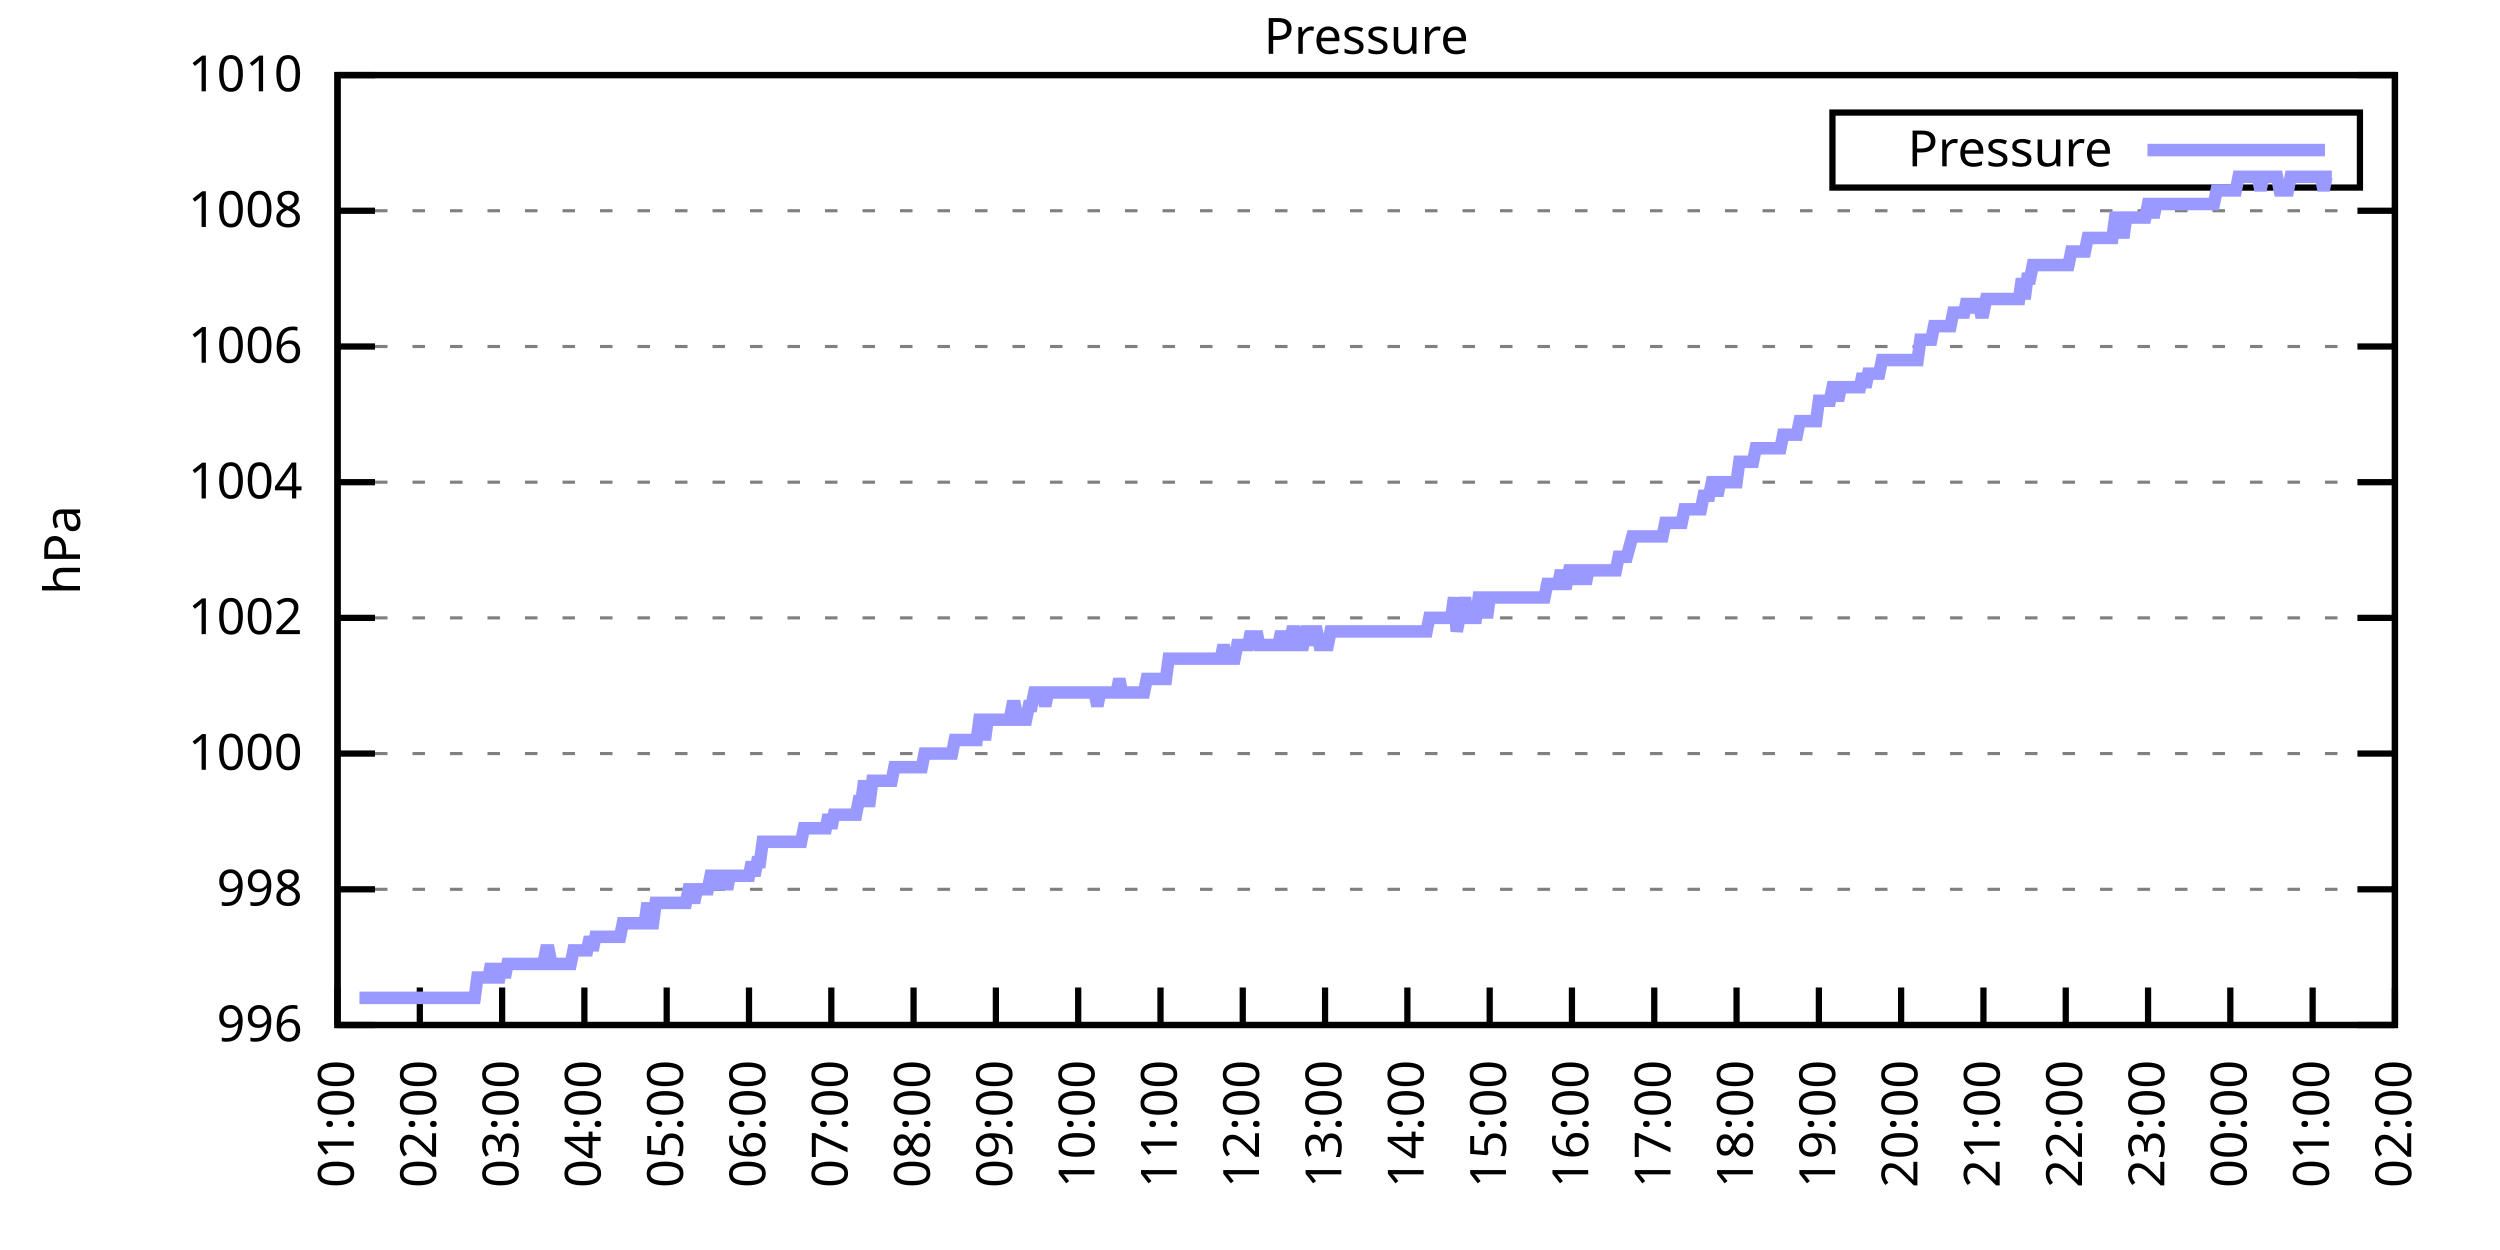
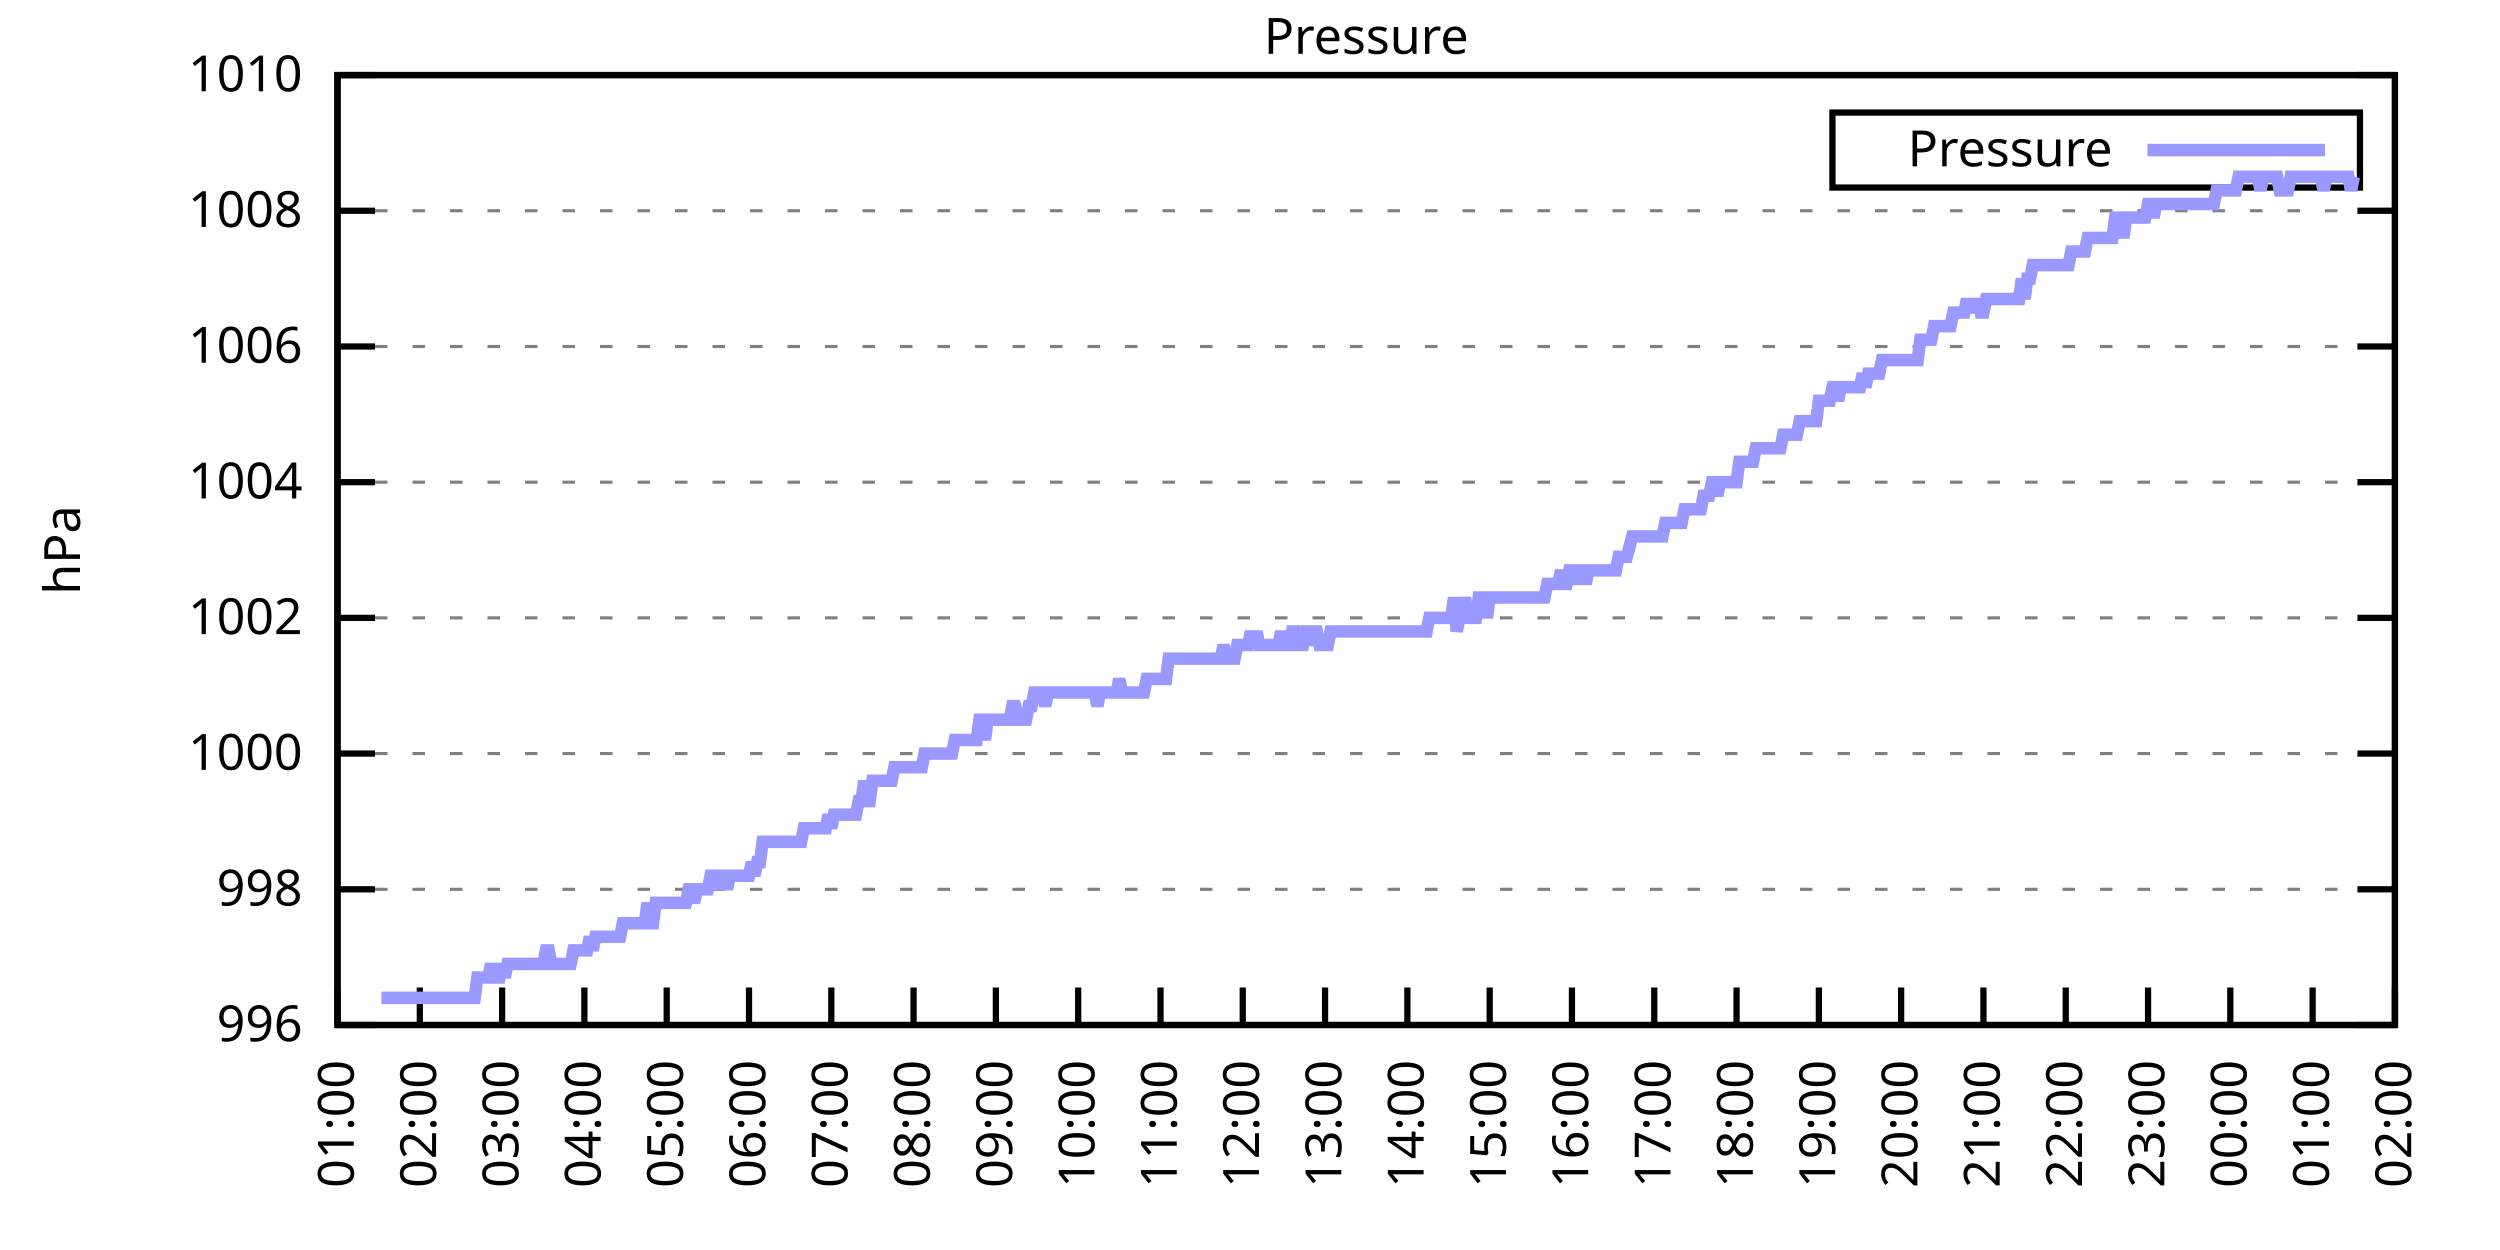
<svg xmlns="http://www.w3.org/2000/svg" xmlns:xlink="http://www.w3.org/1999/xlink" width="400" height="200" viewBox="0 0 400 200">
  <g id="gnuplot_canvas">
    <rect x="0" y="0" width="400" height="200" fill="none" />
    <defs>
      <circle id="gpDot" r="0.5" stroke-width="0.5" stroke="currentColor" />
      <path id="gpPt0" stroke-width="0.333" stroke="currentColor" d="M-1,0 h2 M0,-1 v2" />
      <path id="gpPt1" stroke-width="0.333" stroke="currentColor" d="M-1,-1 L1,1 M1,-1 L-1,1" />
      <path id="gpPt2" stroke-width="0.333" stroke="currentColor" d="M-1,0 L1,0 M0,-1 L0,1 M-1,-1 L1,1 M-1,1 L1,-1" />
      <rect id="gpPt3" stroke-width="0.333" stroke="currentColor" x="-1" y="-1" width="2" height="2" />
      <rect id="gpPt4" stroke-width="0.333" stroke="currentColor" fill="currentColor" x="-1" y="-1" width="2" height="2" />
      <circle id="gpPt5" stroke-width="0.333" stroke="currentColor" cx="0" cy="0" r="1" />
      <use xlink:href="#gpPt5" id="gpPt6" fill="currentColor" stroke="none" />
      <path id="gpPt7" stroke-width="0.333" stroke="currentColor" d="M0,-1.33 L-1.33,0.67 L1.33,0.67 z" />
      <use xlink:href="#gpPt7" id="gpPt8" fill="currentColor" stroke="none" />
      <use xlink:href="#gpPt7" id="gpPt9" stroke="currentColor" transform="rotate(180)" />
      <use xlink:href="#gpPt9" id="gpPt10" fill="currentColor" stroke="none" />
      <use xlink:href="#gpPt3" id="gpPt11" stroke="currentColor" transform="rotate(45)" />
      <use xlink:href="#gpPt11" id="gpPt12" fill="currentColor" stroke="none" />
      <path id="gpPt13" stroke-width="0.333" stroke="currentColor" d="M0,1.330 L1.265,0.411 L0.782,-1.067 L-0.782,-1.076 L-1.265,0.411 z" />
      <use xlink:href="#gpPt13" id="gpPt14" fill="currentColor" stroke="none" />
      <filter id="textbox" filterUnits="objectBoundingBox" x="0" y="0" height="1" width="1">
        <feFlood flood-color="white" flood-opacity="1" result="bgnd" />
        <feComposite in="SourceGraphic" in2="bgnd" operator="atop" />
      </filter>
      <filter id="greybox" filterUnits="objectBoundingBox" x="0" y="0" height="1" width="1">
        <feFlood flood-color="lightgrey" flood-opacity="1" result="grey" />
        <feComposite in="SourceGraphic" in2="grey" operator="atop" />
      </filter>
    </defs>
    <g fill="none" color="white" stroke="currentColor" stroke-width="1.00" stroke-linecap="butt" stroke-linejoin="miter">
</g>
    <g fill="none" color="black" stroke="currentColor" stroke-width="1.00" stroke-linecap="butt" stroke-linejoin="miter">
      <g stroke="none" shape-rendering="crispEdges">
        <polygon fill="rgb(255, 255, 255)" points="54.00,164.00 383.18,164.00 383.18,12.02 54.00,12.02 " />
      </g>
    </g>
    <g fill="none" color="black" stroke="currentColor" stroke-width="1.00" stroke-linecap="butt" stroke-linejoin="miter">
</g>
    <g fill="none" color="black" stroke="black" stroke-width="0.50" stroke-linecap="butt" stroke-linejoin="miter">
</g>
    <g fill="none" color="gray" stroke="currentColor" stroke-width="0.50" stroke-linecap="butt" stroke-linejoin="miter">
      <path stroke="gray" stroke-dasharray="2,4" class="gridline" d="M54.00,164.00 L383.19,164.00  " />
    </g>
    <g fill="none" color="gray" stroke="gray" stroke-width="1.00" stroke-linecap="butt" stroke-linejoin="miter">
</g>
    <g fill="none" color="black" stroke="currentColor" stroke-width="1.00" stroke-linecap="butt" stroke-linejoin="miter">
      <path stroke="black" d="M54.00,164.00 L60.00,164.00 M383.19,164.00 L377.19,164.00  " />
      <g transform="translate(48.40,166.60)" stroke="none" fill="black" font-family="Sans" font-size="8.00" text-anchor="end">
        <text>
          <tspan font-family="Sans"> 996</tspan>
        </text>
      </g>
    </g>
    <g fill="none" color="black" stroke="currentColor" stroke-width="1.00" stroke-linecap="butt" stroke-linejoin="miter">
</g>
    <g fill="none" color="black" stroke="black" stroke-width="0.50" stroke-linecap="butt" stroke-linejoin="miter">
</g>
    <g fill="none" color="gray" stroke="currentColor" stroke-width="0.50" stroke-linecap="butt" stroke-linejoin="miter">
      <path stroke="gray" stroke-dasharray="2,4" class="gridline" d="M54.00,142.29 L383.19,142.29  " />
    </g>
    <g fill="none" color="gray" stroke="gray" stroke-width="1.00" stroke-linecap="butt" stroke-linejoin="miter">
</g>
    <g fill="none" color="black" stroke="currentColor" stroke-width="1.00" stroke-linecap="butt" stroke-linejoin="miter">
      <path stroke="black" d="M54.00,142.29 L60.00,142.29 M383.19,142.29 L377.19,142.29  " />
      <g transform="translate(48.40,144.89)" stroke="none" fill="black" font-family="Sans" font-size="8.00" text-anchor="end">
        <text>
          <tspan font-family="Sans"> 998</tspan>
        </text>
      </g>
    </g>
    <g fill="none" color="black" stroke="currentColor" stroke-width="1.00" stroke-linecap="butt" stroke-linejoin="miter">
</g>
    <g fill="none" color="black" stroke="black" stroke-width="0.50" stroke-linecap="butt" stroke-linejoin="miter">
</g>
    <g fill="none" color="gray" stroke="currentColor" stroke-width="0.50" stroke-linecap="butt" stroke-linejoin="miter">
      <path stroke="gray" stroke-dasharray="2,4" class="gridline" d="M54.00,120.57 L383.19,120.57  " />
    </g>
    <g fill="none" color="gray" stroke="gray" stroke-width="1.00" stroke-linecap="butt" stroke-linejoin="miter">
</g>
    <g fill="none" color="black" stroke="currentColor" stroke-width="1.00" stroke-linecap="butt" stroke-linejoin="miter">
      <path stroke="black" d="M54.00,120.57 L60.00,120.57 M383.19,120.57 L377.19,120.57  " />
      <g transform="translate(48.40,123.17)" stroke="none" fill="black" font-family="Sans" font-size="8.00" text-anchor="end">
        <text>
          <tspan font-family="Sans"> 1000</tspan>
        </text>
      </g>
    </g>
    <g fill="none" color="black" stroke="currentColor" stroke-width="1.00" stroke-linecap="butt" stroke-linejoin="miter">
</g>
    <g fill="none" color="black" stroke="black" stroke-width="0.50" stroke-linecap="butt" stroke-linejoin="miter">
</g>
    <g fill="none" color="gray" stroke="currentColor" stroke-width="0.50" stroke-linecap="butt" stroke-linejoin="miter">
      <path stroke="gray" stroke-dasharray="2,4" class="gridline" d="M54.00,98.86 L383.19,98.86  " />
    </g>
    <g fill="none" color="gray" stroke="gray" stroke-width="1.00" stroke-linecap="butt" stroke-linejoin="miter">
</g>
    <g fill="none" color="black" stroke="currentColor" stroke-width="1.00" stroke-linecap="butt" stroke-linejoin="miter">
      <path stroke="black" d="M54.00,98.86 L60.00,98.86 M383.19,98.86 L377.19,98.86  " />
      <g transform="translate(48.40,101.46)" stroke="none" fill="black" font-family="Sans" font-size="8.00" text-anchor="end">
        <text>
          <tspan font-family="Sans"> 1002</tspan>
        </text>
      </g>
    </g>
    <g fill="none" color="black" stroke="currentColor" stroke-width="1.00" stroke-linecap="butt" stroke-linejoin="miter">
</g>
    <g fill="none" color="black" stroke="black" stroke-width="0.50" stroke-linecap="butt" stroke-linejoin="miter">
</g>
    <g fill="none" color="gray" stroke="currentColor" stroke-width="0.50" stroke-linecap="butt" stroke-linejoin="miter">
      <path stroke="gray" stroke-dasharray="2,4" class="gridline" d="M54.00,77.15 L383.19,77.15  " />
    </g>
    <g fill="none" color="gray" stroke="gray" stroke-width="1.00" stroke-linecap="butt" stroke-linejoin="miter">
</g>
    <g fill="none" color="black" stroke="currentColor" stroke-width="1.00" stroke-linecap="butt" stroke-linejoin="miter">
      <path stroke="black" d="M54.00,77.15 L60.00,77.15 M383.19,77.15 L377.19,77.15  " />
      <g transform="translate(48.40,79.75)" stroke="none" fill="black" font-family="Sans" font-size="8.00" text-anchor="end">
        <text>
          <tspan font-family="Sans"> 1004</tspan>
        </text>
      </g>
    </g>
    <g fill="none" color="black" stroke="currentColor" stroke-width="1.00" stroke-linecap="butt" stroke-linejoin="miter">
</g>
    <g fill="none" color="black" stroke="black" stroke-width="0.50" stroke-linecap="butt" stroke-linejoin="miter">
</g>
    <g fill="none" color="gray" stroke="currentColor" stroke-width="0.50" stroke-linecap="butt" stroke-linejoin="miter">
      <path stroke="gray" stroke-dasharray="2,4" class="gridline" d="M54.00,55.44 L383.19,55.44  " />
    </g>
    <g fill="none" color="gray" stroke="gray" stroke-width="1.00" stroke-linecap="butt" stroke-linejoin="miter">
</g>
    <g fill="none" color="black" stroke="currentColor" stroke-width="1.00" stroke-linecap="butt" stroke-linejoin="miter">
      <path stroke="black" d="M54.00,55.44 L60.00,55.44 M383.19,55.44 L377.19,55.44  " />
      <g transform="translate(48.40,58.04)" stroke="none" fill="black" font-family="Sans" font-size="8.00" text-anchor="end">
        <text>
          <tspan font-family="Sans"> 1006</tspan>
        </text>
      </g>
    </g>
    <g fill="none" color="black" stroke="currentColor" stroke-width="1.00" stroke-linecap="butt" stroke-linejoin="miter">
</g>
    <g fill="none" color="black" stroke="black" stroke-width="0.50" stroke-linecap="butt" stroke-linejoin="miter">
</g>
    <g fill="none" color="gray" stroke="currentColor" stroke-width="0.50" stroke-linecap="butt" stroke-linejoin="miter">
      <path stroke="gray" stroke-dasharray="2,4" class="gridline" d="M54.00,33.72 L383.19,33.72  " />
    </g>
    <g fill="none" color="gray" stroke="gray" stroke-width="1.00" stroke-linecap="butt" stroke-linejoin="miter">
</g>
    <g fill="none" color="black" stroke="currentColor" stroke-width="1.00" stroke-linecap="butt" stroke-linejoin="miter">
      <path stroke="black" d="M54.00,33.72 L60.00,33.72 M383.19,33.72 L377.19,33.72  " />
      <g transform="translate(48.40,36.32)" stroke="none" fill="black" font-family="Sans" font-size="8.00" text-anchor="end">
        <text>
          <tspan font-family="Sans"> 1008</tspan>
        </text>
      </g>
    </g>
    <g fill="none" color="black" stroke="currentColor" stroke-width="1.00" stroke-linecap="butt" stroke-linejoin="miter">
</g>
    <g fill="none" color="black" stroke="black" stroke-width="0.50" stroke-linecap="butt" stroke-linejoin="miter">
</g>
    <g fill="none" color="gray" stroke="currentColor" stroke-width="0.50" stroke-linecap="butt" stroke-linejoin="miter">
      <path stroke="gray" stroke-dasharray="2,4" class="gridline" d="M54.00,12.01 L383.19,12.01  " />
    </g>
    <g fill="none" color="gray" stroke="gray" stroke-width="1.00" stroke-linecap="butt" stroke-linejoin="miter">
</g>
    <g fill="none" color="black" stroke="currentColor" stroke-width="1.00" stroke-linecap="butt" stroke-linejoin="miter">
      <path stroke="black" d="M54.00,12.01 L60.00,12.01 M383.19,12.01 L377.19,12.01  " />
      <g transform="translate(48.40,14.61)" stroke="none" fill="black" font-family="Sans" font-size="8.00" text-anchor="end">
        <text>
          <tspan font-family="Sans"> 1010</tspan>
        </text>
      </g>
    </g>
    <g fill="none" color="black" stroke="currentColor" stroke-width="1.00" stroke-linecap="butt" stroke-linejoin="miter">
      <path stroke="black" d="M54.00,164.00 L54.00,158.00  " />
      <g transform="translate(56.60,169.60) rotate(270.00)" stroke="none" fill="black" font-family="Sans" font-size="8.00" text-anchor="end">
        <text>
          <tspan font-family="Sans">01:00</tspan>
        </text>
      </g>
    </g>
    <g fill="none" color="black" stroke="currentColor" stroke-width="1.00" stroke-linecap="butt" stroke-linejoin="miter">
      <path stroke="black" d="M67.17,164.00 L67.17,158.00  " />
      <g transform="translate(69.77,169.60) rotate(270.00)" stroke="none" fill="black" font-family="Sans" font-size="8.00" text-anchor="end">
        <text>
          <tspan font-family="Sans">02:00</tspan>
        </text>
      </g>
    </g>
    <g fill="none" color="black" stroke="currentColor" stroke-width="1.00" stroke-linecap="butt" stroke-linejoin="miter">
      <path stroke="black" d="M80.34,164.00 L80.34,158.00  " />
      <g transform="translate(82.94,169.60) rotate(270.00)" stroke="none" fill="black" font-family="Sans" font-size="8.00" text-anchor="end">
        <text>
          <tspan font-family="Sans">03:00</tspan>
        </text>
      </g>
    </g>
    <g fill="none" color="black" stroke="currentColor" stroke-width="1.00" stroke-linecap="butt" stroke-linejoin="miter">
      <path stroke="black" d="M93.50,164.00 L93.50,158.00  " />
      <g transform="translate(96.10,169.60) rotate(270.00)" stroke="none" fill="black" font-family="Sans" font-size="8.00" text-anchor="end">
        <text>
          <tspan font-family="Sans">04:00</tspan>
        </text>
      </g>
    </g>
    <g fill="none" color="black" stroke="currentColor" stroke-width="1.00" stroke-linecap="butt" stroke-linejoin="miter">
      <path stroke="black" d="M106.67,164.00 L106.67,158.00  " />
      <g transform="translate(109.27,169.60) rotate(270.00)" stroke="none" fill="black" font-family="Sans" font-size="8.00" text-anchor="end">
        <text>
          <tspan font-family="Sans">05:00</tspan>
        </text>
      </g>
    </g>
    <g fill="none" color="black" stroke="currentColor" stroke-width="1.00" stroke-linecap="butt" stroke-linejoin="miter">
      <path stroke="black" d="M119.84,164.00 L119.84,158.00  " />
      <g transform="translate(122.44,169.60) rotate(270.00)" stroke="none" fill="black" font-family="Sans" font-size="8.00" text-anchor="end">
        <text>
          <tspan font-family="Sans">06:00</tspan>
        </text>
      </g>
    </g>
    <g fill="none" color="black" stroke="currentColor" stroke-width="1.00" stroke-linecap="butt" stroke-linejoin="miter">
      <path stroke="black" d="M133.01,164.00 L133.01,158.00  " />
      <g transform="translate(135.61,169.60) rotate(270.00)" stroke="none" fill="black" font-family="Sans" font-size="8.00" text-anchor="end">
        <text>
          <tspan font-family="Sans">07:00</tspan>
        </text>
      </g>
    </g>
    <g fill="none" color="black" stroke="currentColor" stroke-width="1.00" stroke-linecap="butt" stroke-linejoin="miter">
      <path stroke="black" d="M146.17,164.00 L146.17,158.00  " />
      <g transform="translate(148.77,169.60) rotate(270.00)" stroke="none" fill="black" font-family="Sans" font-size="8.00" text-anchor="end">
        <text>
          <tspan font-family="Sans">08:00</tspan>
        </text>
      </g>
    </g>
    <g fill="none" color="black" stroke="currentColor" stroke-width="1.00" stroke-linecap="butt" stroke-linejoin="miter">
      <path stroke="black" d="M159.34,164.00 L159.34,158.00  " />
      <g transform="translate(161.94,169.60) rotate(270.00)" stroke="none" fill="black" font-family="Sans" font-size="8.00" text-anchor="end">
        <text>
          <tspan font-family="Sans">09:00</tspan>
        </text>
      </g>
    </g>
    <g fill="none" color="black" stroke="currentColor" stroke-width="1.00" stroke-linecap="butt" stroke-linejoin="miter">
      <path stroke="black" d="M172.51,164.00 L172.51,158.00  " />
      <g transform="translate(175.11,169.60) rotate(270.00)" stroke="none" fill="black" font-family="Sans" font-size="8.00" text-anchor="end">
        <text>
          <tspan font-family="Sans">10:00</tspan>
        </text>
      </g>
    </g>
    <g fill="none" color="black" stroke="currentColor" stroke-width="1.00" stroke-linecap="butt" stroke-linejoin="miter">
      <path stroke="black" d="M185.68,164.00 L185.68,158.00  " />
      <g transform="translate(188.28,169.60) rotate(270.00)" stroke="none" fill="black" font-family="Sans" font-size="8.00" text-anchor="end">
        <text>
          <tspan font-family="Sans">11:00</tspan>
        </text>
      </g>
    </g>
    <g fill="none" color="black" stroke="currentColor" stroke-width="1.00" stroke-linecap="butt" stroke-linejoin="miter">
      <path stroke="black" d="M198.84,164.00 L198.84,158.00  " />
      <g transform="translate(201.44,169.60) rotate(270.00)" stroke="none" fill="black" font-family="Sans" font-size="8.00" text-anchor="end">
        <text>
          <tspan font-family="Sans">12:00</tspan>
        </text>
      </g>
    </g>
    <g fill="none" color="black" stroke="currentColor" stroke-width="1.00" stroke-linecap="butt" stroke-linejoin="miter">
      <path stroke="black" d="M212.01,164.00 L212.01,158.00  " />
      <g transform="translate(214.61,169.60) rotate(270.00)" stroke="none" fill="black" font-family="Sans" font-size="8.00" text-anchor="end">
        <text>
          <tspan font-family="Sans">13:00</tspan>
        </text>
      </g>
    </g>
    <g fill="none" color="black" stroke="currentColor" stroke-width="1.00" stroke-linecap="butt" stroke-linejoin="miter">
      <path stroke="black" d="M225.18,164.00 L225.18,158.00  " />
      <g transform="translate(227.78,169.60) rotate(270.00)" stroke="none" fill="black" font-family="Sans" font-size="8.00" text-anchor="end">
        <text>
          <tspan font-family="Sans">14:00</tspan>
        </text>
      </g>
    </g>
    <g fill="none" color="black" stroke="currentColor" stroke-width="1.00" stroke-linecap="butt" stroke-linejoin="miter">
      <path stroke="black" d="M238.35,164.00 L238.35,158.00  " />
      <g transform="translate(240.95,169.60) rotate(270.00)" stroke="none" fill="black" font-family="Sans" font-size="8.00" text-anchor="end">
        <text>
          <tspan font-family="Sans">15:00</tspan>
        </text>
      </g>
    </g>
    <g fill="none" color="black" stroke="currentColor" stroke-width="1.00" stroke-linecap="butt" stroke-linejoin="miter">
      <path stroke="black" d="M251.51,164.00 L251.51,158.00  " />
      <g transform="translate(254.11,169.60) rotate(270.00)" stroke="none" fill="black" font-family="Sans" font-size="8.00" text-anchor="end">
        <text>
          <tspan font-family="Sans">16:00</tspan>
        </text>
      </g>
    </g>
    <g fill="none" color="black" stroke="currentColor" stroke-width="1.00" stroke-linecap="butt" stroke-linejoin="miter">
      <path stroke="black" d="M264.68,164.00 L264.68,158.00  " />
      <g transform="translate(267.28,169.60) rotate(270.00)" stroke="none" fill="black" font-family="Sans" font-size="8.00" text-anchor="end">
        <text>
          <tspan font-family="Sans">17:00</tspan>
        </text>
      </g>
    </g>
    <g fill="none" color="black" stroke="currentColor" stroke-width="1.00" stroke-linecap="butt" stroke-linejoin="miter">
      <path stroke="black" d="M277.85,164.00 L277.85,158.00  " />
      <g transform="translate(280.45,169.60) rotate(270.00)" stroke="none" fill="black" font-family="Sans" font-size="8.00" text-anchor="end">
        <text>
          <tspan font-family="Sans">18:00</tspan>
        </text>
      </g>
    </g>
    <g fill="none" color="black" stroke="currentColor" stroke-width="1.00" stroke-linecap="butt" stroke-linejoin="miter">
      <path stroke="black" d="M291.02,164.00 L291.02,158.00  " />
      <g transform="translate(293.62,169.60) rotate(270.00)" stroke="none" fill="black" font-family="Sans" font-size="8.00" text-anchor="end">
        <text>
          <tspan font-family="Sans">19:00</tspan>
        </text>
      </g>
    </g>
    <g fill="none" color="black" stroke="currentColor" stroke-width="1.00" stroke-linecap="butt" stroke-linejoin="miter">
      <path stroke="black" d="M304.18,164.00 L304.18,158.00  " />
      <g transform="translate(306.78,169.60) rotate(270.00)" stroke="none" fill="black" font-family="Sans" font-size="8.00" text-anchor="end">
        <text>
          <tspan font-family="Sans">20:00</tspan>
        </text>
      </g>
    </g>
    <g fill="none" color="black" stroke="currentColor" stroke-width="1.00" stroke-linecap="butt" stroke-linejoin="miter">
      <path stroke="black" d="M317.35,164.00 L317.35,158.00  " />
      <g transform="translate(319.95,169.60) rotate(270.00)" stroke="none" fill="black" font-family="Sans" font-size="8.00" text-anchor="end">
        <text>
          <tspan font-family="Sans">21:00</tspan>
        </text>
      </g>
    </g>
    <g fill="none" color="black" stroke="currentColor" stroke-width="1.00" stroke-linecap="butt" stroke-linejoin="miter">
      <path stroke="black" d="M330.52,164.00 L330.52,158.00  " />
      <g transform="translate(333.12,169.60) rotate(270.00)" stroke="none" fill="black" font-family="Sans" font-size="8.00" text-anchor="end">
        <text>
          <tspan font-family="Sans">22:00</tspan>
        </text>
      </g>
    </g>
    <g fill="none" color="black" stroke="currentColor" stroke-width="1.00" stroke-linecap="butt" stroke-linejoin="miter">
      <path stroke="black" d="M343.69,164.00 L343.69,158.00  " />
      <g transform="translate(346.29,169.60) rotate(270.00)" stroke="none" fill="black" font-family="Sans" font-size="8.00" text-anchor="end">
        <text>
          <tspan font-family="Sans">23:00</tspan>
        </text>
      </g>
    </g>
    <g fill="none" color="black" stroke="currentColor" stroke-width="1.00" stroke-linecap="butt" stroke-linejoin="miter">
      <path stroke="black" d="M356.85,164.00 L356.85,158.00  " />
      <g transform="translate(359.45,169.60) rotate(270.00)" stroke="none" fill="black" font-family="Sans" font-size="8.00" text-anchor="end">
        <text>
          <tspan font-family="Sans">00:00</tspan>
        </text>
      </g>
    </g>
    <g fill="none" color="black" stroke="currentColor" stroke-width="1.00" stroke-linecap="butt" stroke-linejoin="miter">
      <path stroke="black" d="M370.02,164.00 L370.02,158.00  " />
      <g transform="translate(372.62,169.60) rotate(270.00)" stroke="none" fill="black" font-family="Sans" font-size="8.00" text-anchor="end">
        <text>
          <tspan font-family="Sans">01:00</tspan>
        </text>
      </g>
    </g>
    <g fill="none" color="black" stroke="currentColor" stroke-width="1.00" stroke-linecap="butt" stroke-linejoin="miter">
      <path stroke="black" d="M383.19,164.00 L383.19,158.00  " />
      <g transform="translate(385.79,169.60) rotate(270.00)" stroke="none" fill="black" font-family="Sans" font-size="8.00" text-anchor="end">
        <text>
          <tspan font-family="Sans">02:00</tspan>
        </text>
      </g>
    </g>
    <g fill="none" color="black" stroke="currentColor" stroke-width="1.00" stroke-linecap="butt" stroke-linejoin="miter">
</g>
    <g fill="none" color="black" stroke="currentColor" stroke-width="1.00" stroke-linecap="butt" stroke-linejoin="miter">
      <path stroke="black" d="M54.00,12.01 L54.00,164.00 L383.19,164.00 L383.19,12.01 L54.00,12.01 Z  " />
    </g>
    <g fill="none" color="black" stroke="currentColor" stroke-width="1.00" stroke-linecap="butt" stroke-linejoin="miter">
</g>
    <g fill="none" color="black" stroke="currentColor" stroke-width="1.00" stroke-linecap="butt" stroke-linejoin="miter">
      <path stroke="black" d="M293.19,30.01 L293.19,18.01 L377.59,18.01 L377.59,30.01 L293.19,30.01 Z  " />
    </g>
    <g id="Pressure_plot_1">
      <g fill="none" color="white" stroke="black" stroke-width="2.00" stroke-linecap="butt" stroke-linejoin="miter">
</g>
      <g fill="none" color="black" stroke="currentColor" stroke-width="2.00" stroke-linecap="butt" stroke-linejoin="miter">
        <g transform="translate(337.99,26.61)" stroke="none" fill="black" font-family="Sans" font-size="8.00" text-anchor="end">
          <text>
            <tspan font-family="Sans">Pressure</tspan>
          </text>
        </g>
      </g>
      <g fill="none" color="black" stroke="currentColor" stroke-width="2.00" stroke-linecap="butt" stroke-linejoin="miter">
-         <path stroke="rgb(153, 153, 255)" d="M343.59,24.01 L371.99,24.01 M57.51,159.66 L57.95,159.66 L58.39,159.66 L58.83,159.66 L59.27,159.66 L59.71,159.66   L60.14,159.66 L60.58,159.66 L61.02,159.66 L61.46,159.66 L61.90,159.66 L62.34,159.66 L62.78,159.66 L63.22,159.66   L63.66,159.66 L64.10,159.66 L64.53,159.66 L64.97,159.66 L65.41,159.66 L65.85,159.66 L66.29,159.66 L66.73,159.66   L67.17,159.66 L67.61,159.66 L68.05,159.66 L68.48,159.66 L68.92,159.66 L69.36,159.66 L69.80,159.66 L70.24,159.66   L70.68,159.66 L71.12,159.66 L71.56,159.66 L72.00,159.66 L72.43,159.66 L72.87,159.66 L73.31,159.66 L73.75,159.66   L74.19,159.66 L74.63,159.66 L75.07,159.66 L75.51,159.66 L75.95,159.66 L76.38,156.40 L76.82,156.40 L77.26,156.40   L77.70,156.40 L78.14,156.40 L78.58,154.23 L79.02,156.40 L79.46,156.40 L79.90,156.40 L80.34,154.23 L80.77,156.40   L81.21,154.23 L81.65,154.23 L82.09,154.23 L82.53,154.23 L82.97,154.23 L83.41,154.23 L83.85,154.23 L84.29,154.23   L84.72,154.23 L85.16,154.23 L85.60,154.23 L86.04,154.23 L86.48,154.23 L86.92,154.23 L87.36,152.06 L87.80,152.06   L88.24,154.23 L88.67,154.23 L89.11,154.23 L89.55,154.23 L89.99,154.23 L90.43,154.23 L90.87,154.23 L91.31,154.23   L91.75,152.06 L92.19,152.06 L92.62,152.06 L93.06,152.06 L93.50,152.06 L93.94,152.06 L94.38,149.89 L94.82,152.06   L95.26,149.89 L95.70,149.89 L96.14,149.89 L96.58,149.89 L97.01,149.89 L97.45,149.89 L97.89,149.89 L98.33,149.89   L98.77,149.89 L99.21,149.89 L99.65,147.72 L100.09,147.72 L100.53,147.72 L100.96,147.72 L101.40,147.72 L101.84,147.72   L102.28,147.72 L102.72,147.72 L103.16,147.72 L103.60,144.46 L104.04,147.72 L104.48,147.72 L104.91,144.46 L105.35,144.46   L105.79,144.46 L106.23,144.46 L106.67,144.46 L107.11,144.46 L107.55,144.46 L107.99,144.46 L108.43,144.46 L108.87,144.46   L109.30,144.46 L109.74,144.46 L110.18,142.29 L110.62,142.29 L111.06,144.46 L111.50,142.29 L111.94,142.29 L112.38,142.29   L112.82,142.29 L113.25,142.29 L113.69,140.12 L114.13,140.12 L114.57,140.12 L115.01,142.29 L115.45,140.12 L115.89,140.12   L116.33,142.29 L116.77,140.12 L117.20,140.12 L117.64,140.12 L118.08,140.12 L118.52,140.12 L118.96,140.12 L119.40,140.12   L119.84,140.12 L120.28,137.94 L120.72,140.12 L121.15,137.94 L121.59,137.94 L122.03,134.69 L122.47,134.69 L122.91,134.69   L123.35,134.69 L123.79,134.69 L124.23,134.69 L124.67,134.69 L125.11,134.69 L125.54,134.69 L125.98,134.69 L126.42,134.69   L126.86,134.69 L127.30,134.69 L127.74,134.69 L128.18,134.69 L128.62,132.52 L129.06,132.52 L129.49,132.52 L129.93,132.52   L130.37,132.52 L130.81,132.52 L131.25,132.52 L131.69,132.52 L132.13,132.52 L132.57,130.35 L133.01,132.52 L133.44,130.35   L133.88,130.35 L134.32,130.35 L134.76,130.35 L135.20,130.35 L135.64,130.35 L136.08,130.35 L136.52,130.35 L136.96,130.35   L137.39,128.17 L137.83,128.17 L138.27,124.92 L138.71,128.17 L139.15,128.17 L139.59,124.92 L140.03,124.92 L140.47,124.92   L140.91,124.92 L141.35,124.92 L141.78,124.92 L142.22,124.92 L142.66,124.92 L143.10,122.75 L143.54,122.75 L143.98,122.75   L144.42,122.75 L144.86,122.75 L145.30,122.75 L145.73,122.75 L146.17,122.75 L146.61,122.75 L147.05,122.75 L147.49,122.75   L147.93,120.57 L148.37,120.57 L148.81,120.57 L149.25,120.57 L149.68,120.57 L150.12,120.57 L150.56,120.57 L151.00,120.57   L151.44,120.57 L151.88,120.57 L152.32,120.57 L152.76,118.40 L153.20,118.40 L153.63,118.40 L154.07,118.40 L154.51,118.40   L154.95,118.40 L155.39,118.40 L155.83,118.40 L156.27,118.40 L156.71,115.15 L157.15,115.15 L157.59,118.40 L158.02,115.15   L158.46,115.15 L158.90,115.15 L159.34,115.15 L159.78,115.15 L160.22,115.15 L160.66,115.15 L161.10,115.15 L161.54,115.15   L161.97,112.97 L162.41,112.97 L162.85,115.15 L163.29,115.15 L163.73,115.15 L164.17,115.15 L164.61,112.97 L165.05,112.97   L165.49,110.80 L165.92,110.80 L166.36,110.80 L166.80,110.80 L167.24,112.97 L167.68,110.80 L168.12,110.80 L168.56,110.80   L169.00,110.80 L169.44,110.80 L169.87,110.80 L170.31,110.80 L170.75,110.80 L171.19,110.80 L171.63,110.80 L172.07,110.80   L172.51,110.80 L172.95,110.80 L173.39,110.80 L173.83,110.80 L174.26,110.80 L174.70,110.80 L175.14,110.80 L175.58,112.97   L176.02,110.80 L176.46,110.80 L176.90,110.80 L177.34,110.80 L177.78,110.80 L178.21,110.80 L178.65,110.80 L179.09,108.63   L179.53,110.80 L179.97,110.80 L180.41,110.80 L180.85,110.80 L181.29,110.80 L181.73,110.80 L182.16,110.80 L182.60,110.80   L183.04,110.80 L183.48,108.63 L183.92,108.63 L184.36,108.63 L184.80,108.63 L185.24,108.63 L185.68,108.63 L186.11,108.63   L186.55,108.63 L186.99,105.38 L187.43,105.38 L187.87,105.38 L188.31,105.38 L188.75,105.38 L189.19,105.38 L189.63,105.38   L190.07,105.38 L190.50,105.38 L190.94,105.38 L191.38,105.38 L191.82,105.38 L192.26,105.38 L192.70,105.38 L193.14,105.38   L193.58,105.38 L194.02,105.38 L194.45,105.38 L194.89,105.38 L195.33,105.38 L195.77,103.20 L196.21,105.38 L196.65,105.38   L197.09,105.38 L197.53,105.38 L197.97,103.20 L198.40,103.20 L198.84,103.20 L199.28,103.20 L199.72,103.20 L200.16,101.03   L200.60,103.20 L201.04,101.03 L201.48,103.20 L201.92,103.20 L202.35,103.20 L202.79,103.20 L203.23,103.20 L203.67,103.20   L204.11,103.20 L204.55,103.20 L204.99,101.03 L205.43,103.20 L205.87,103.20 L206.31,103.20 L206.74,101.03 L207.18,101.03   L207.62,103.20 L208.06,103.20 L208.50,103.20 L208.94,101.03 L209.38,101.03 L209.82,103.20 L210.26,101.03 L210.69,101.03   L211.13,103.20 L211.57,103.20 L212.01,103.20 L212.45,103.20 L212.89,101.03 L213.33,101.03 L213.77,101.03 L214.21,101.03   L214.64,101.03 L215.08,101.03 L215.52,101.03 L215.96,101.03 L216.40,101.03 L216.84,101.03 L217.28,101.03 L217.72,101.03   L218.16,101.03 L218.60,101.03 L219.03,101.03 L219.47,101.03 L219.91,101.03 L220.35,101.03 L220.79,101.03 L221.23,101.03   L221.67,101.03 L222.11,101.03 L222.55,101.03 L222.98,101.03 L223.42,101.03 L223.86,101.03 L224.30,101.03 L224.74,101.03   L225.18,101.03 L225.62,101.03 L226.06,101.03 L226.50,101.03 L226.93,101.03 L227.37,101.03 L227.81,101.03 L228.25,101.03   L228.69,98.86 L229.13,98.86 L229.57,98.86 L230.01,98.86 L230.45,98.86 L230.88,98.86 L231.32,98.86 L231.76,98.86   L232.20,98.86 L232.64,95.60 L233.08,101.03 L233.52,98.86 L233.96,98.86 L234.40,95.60 L234.84,98.86 L235.27,98.86   L235.71,98.86 L236.15,98.86 L236.59,95.60 L237.03,95.60 L237.47,95.60 L237.91,98.86 L238.35,95.60 L238.79,95.60   L239.22,95.60 L239.66,95.60 L240.10,95.60 L240.54,95.60 L240.98,95.60 L241.42,95.60 L241.86,95.60 L242.30,95.60   L242.74,95.60 L243.17,95.60 L243.61,95.60 L244.05,95.60 L244.49,95.60 L244.93,95.60 L245.37,95.60 L245.81,95.60   L246.25,95.60 L246.69,95.60 L247.12,95.60 L247.56,93.43 L248.00,93.43 L248.44,93.43 L248.88,93.43 L249.32,93.43   L249.76,91.26 L250.20,93.43 L250.64,93.43 L251.08,91.26 L251.51,91.26 L251.95,91.26 L252.39,93.43 L252.83,91.26   L253.27,91.26 L253.71,93.43 L254.15,91.26 L254.59,91.26 L255.03,91.26 L255.46,91.26 L255.90,91.26 L256.34,91.26   L256.78,91.26 L257.22,91.26 L257.66,91.26 L258.10,91.26 L258.54,91.26 L258.98,89.09 L259.41,89.09 L259.85,89.09   L260.29,89.09 L261.17,85.83 L261.61,85.83 L262.05,85.83 L262.49,85.83 L262.93,85.83 L263.36,85.83 L263.80,85.83   L264.24,85.83 L264.68,85.83 L265.12,85.83 L265.56,85.83 L266.00,85.83 L266.44,83.66 L266.88,83.66 L267.32,83.66   L267.75,83.66 L268.19,83.66 L268.63,83.66 L269.07,83.66 L269.51,81.49 L269.95,81.49 L270.39,81.49 L270.83,81.49   L271.27,81.49 L271.70,81.49 L272.14,81.49 L272.58,79.32 L273.02,79.32 L273.46,79.32 L273.90,77.15 L274.34,77.15   L274.78,79.32 L275.22,77.15 L275.65,77.15 L276.09,77.15 L276.53,77.15 L276.97,77.15 L277.41,77.15 L277.85,77.15   L278.29,73.89 L278.73,73.89 L279.17,73.89 L279.60,73.89 L280.04,73.89 L280.48,73.89 L280.92,71.72 L281.36,71.72   L281.80,71.72 L282.24,71.72 L282.68,71.72 L283.12,71.72 L283.56,71.72 L283.99,71.72 L284.43,71.72 L284.87,71.72   L285.31,69.55 L285.75,69.55 L286.19,69.55 L286.63,69.55 L287.07,69.55 L287.51,69.55 L287.94,67.38 L288.38,67.38   L288.82,67.38 L289.26,67.38 L289.70,67.38 L290.14,67.38 L290.58,67.38 L291.02,64.12 L291.46,64.12 L291.89,64.12   L292.33,64.12 L292.77,64.12 L293.21,61.95 L293.65,61.95 L294.09,64.12 L294.53,61.95 L294.97,61.95 L295.41,61.95   L295.84,61.95 L296.28,61.95 L296.72,61.95 L297.16,61.95 L297.60,61.95 L298.04,59.78 L298.48,61.95 L298.92,59.78   L299.36,59.78 L299.80,59.78 L300.23,59.78 L300.67,59.78 L301.11,57.61 L301.55,57.61 L301.99,57.61 L302.43,57.61   L302.87,57.61 L303.31,57.61 L303.75,57.61 L304.18,57.61 L304.62,57.61 L305.06,57.61 L305.50,57.61 L305.94,57.61   L306.38,57.61 L306.82,57.61 L307.26,54.35 L307.70,54.35 L308.13,54.35 L308.57,54.35 L309.01,54.35 L309.45,52.18   L309.89,52.18 L310.33,52.18 L310.77,52.18 L311.21,52.18 L311.65,52.18 L312.08,52.18 L312.52,50.01 L312.96,50.01   L313.40,50.01 L313.84,50.01 L314.28,50.01 L314.72,47.84 L315.16,50.01 L315.60,47.84 L316.04,50.01 L316.47,47.84   L316.91,50.01 L317.35,50.01 L317.79,47.84 L318.23,47.84 L318.67,47.84 L319.11,47.84 L319.55,47.84 L319.99,47.84   L320.42,47.84 L320.86,47.84 L321.30,47.84 L321.74,47.84 L322.18,47.84 L322.62,47.84 L323.06,47.84 L323.50,44.58   L323.94,47.84 L324.37,44.58 L324.81,44.58 L325.25,42.41 L325.69,42.41 L326.13,42.41 L326.57,42.41 L327.01,42.41   L327.45,42.41 L327.89,42.41 L328.33,42.41 L328.76,42.41 L329.20,42.41 L329.64,42.41 L330.08,42.41 L330.52,42.41   L330.96,42.41 L331.40,40.24 L331.84,40.24 L332.28,40.24 L332.71,40.24 L333.15,40.24 L333.59,40.24 L334.03,38.07   L334.47,38.07 L334.91,38.07 L335.35,38.07 L335.79,38.07 L336.23,38.07 L336.66,38.07 L337.10,38.07 L337.54,38.07   L337.98,38.07 L338.42,34.81 L338.86,34.81 L339.30,34.81 L339.74,38.07 L340.18,34.81 L340.61,34.81 L341.05,34.81   L341.49,34.81 L341.93,34.81 L342.37,34.81 L342.81,34.81 L343.25,34.81 L343.69,32.64 L344.13,32.64 L344.57,34.81   L345.00,32.64 L345.44,32.64 L345.88,32.64 L346.32,32.64 L346.76,32.64 L347.20,32.64 L347.64,32.64 L348.08,32.64   L348.52,32.64 L348.95,32.64 L349.39,32.64 L349.83,32.64 L350.27,32.64 L350.71,32.64 L351.15,32.64 L351.59,32.64   L352.03,32.64 L352.47,32.64 L352.90,32.64 L353.34,32.64 L353.78,32.64 L354.22,32.64 L354.66,30.47 L355.10,30.47   L355.54,30.47 L355.98,30.47 L356.42,30.47 L356.85,30.47 L357.29,30.47 L357.73,30.47 L358.17,28.29 L358.61,28.29   L359.05,28.29 L359.49,28.29 L359.93,28.29 L360.37,28.29 L360.81,28.29 L361.24,28.29 L361.68,30.47 L362.12,28.29   L362.56,28.29 L363.00,28.29 L363.44,28.29 L363.88,28.29 L364.32,28.29 L364.76,30.47 L365.19,30.47 L365.63,30.47   L366.07,30.47 L366.51,28.29 L366.95,28.29 L367.39,28.29 L367.83,28.29 L368.27,28.29 L368.71,28.29 L369.14,28.29   L369.58,28.29 L370.02,28.29 L370.46,28.29 L370.90,28.29 L371.34,28.29 L371.78,30.47 L372.22,28.29 L372.66,28.29   L373.09,28.29  " />
+         <path stroke="rgb(153, 153, 255)" d="M343.59,24.01 L371.99,24.01 M61.02,159.66 L61.46,159.66 L61.90,159.66 L62.34,159.66 L62.78,159.66 L63.22,159.66   L63.66,159.66 L64.10,159.66 L64.53,159.66 L64.97,159.66 L65.41,159.66 L65.85,159.66 L66.29,159.66 L66.73,159.66   L67.17,159.66 L67.61,159.66 L68.05,159.66 L68.48,159.66 L68.92,159.66 L69.36,159.66 L69.80,159.66 L70.24,159.66   L70.68,159.66 L71.12,159.66 L71.56,159.66 L72.00,159.66 L72.43,159.66 L72.87,159.66 L73.31,159.66 L73.75,159.66   L74.19,159.66 L74.63,159.66 L75.07,159.66 L75.51,159.66 L75.95,159.66 L76.38,156.40 L76.82,156.40 L77.26,156.40   L77.70,156.40 L78.14,156.40 L78.58,154.23 L79.02,156.40 L79.46,156.40 L79.90,156.40 L80.34,154.23 L80.77,156.40   L81.21,154.23 L81.65,154.23 L82.09,154.23 L82.53,154.23 L82.97,154.23 L83.41,154.23 L83.85,154.23 L84.29,154.23   L84.72,154.23 L85.16,154.23 L85.60,154.23 L86.04,154.23 L86.48,154.23 L86.92,154.23 L87.36,152.06 L87.80,152.06   L88.24,154.23 L88.67,154.23 L89.11,154.23 L89.55,154.23 L89.99,154.23 L90.43,154.23 L90.87,154.23 L91.31,154.23   L91.75,152.06 L92.19,152.06 L92.62,152.06 L93.06,152.06 L93.50,152.06 L93.94,152.06 L94.38,149.89 L94.82,152.06   L95.26,149.89 L95.70,149.89 L96.14,149.89 L96.58,149.89 L97.01,149.89 L97.45,149.89 L97.89,149.89 L98.33,149.89   L98.77,149.89 L99.21,149.89 L99.65,147.72 L100.09,147.72 L100.53,147.72 L100.96,147.72 L101.40,147.72 L101.84,147.72   L102.28,147.72 L102.72,147.72 L103.16,147.72 L103.60,144.46 L104.04,147.72 L104.48,147.72 L104.91,144.46 L105.35,144.46   L105.79,144.46 L106.23,144.46 L106.67,144.46 L107.11,144.46 L107.55,144.46 L107.99,144.46 L108.43,144.46 L108.87,144.46   L109.30,144.46 L109.74,144.46 L110.18,142.29 L110.62,142.29 L111.06,144.46 L111.50,142.29 L111.94,142.29 L112.38,142.29   L112.82,142.29 L113.25,142.29 L113.69,140.12 L114.13,140.12 L114.57,140.12 L115.01,142.29 L115.45,140.12 L115.89,140.12   L116.33,142.29 L116.77,140.12 L117.20,140.12 L117.64,140.12 L118.08,140.12 L118.52,140.12 L118.96,140.12 L119.40,140.12   L119.84,140.12 L120.28,137.94 L120.72,140.12 L121.15,137.94 L121.59,137.94 L122.03,134.69 L122.47,134.69 L122.91,134.69   L123.35,134.69 L123.79,134.69 L124.23,134.69 L124.67,134.69 L125.11,134.69 L125.54,134.69 L125.98,134.69 L126.42,134.69   L126.86,134.69 L127.30,134.69 L127.74,134.69 L128.18,134.69 L128.62,132.52 L129.06,132.52 L129.49,132.52 L129.93,132.52   L130.37,132.52 L130.81,132.52 L131.25,132.52 L131.69,132.52 L132.13,132.52 L132.57,130.35 L133.01,132.52 L133.44,130.35   L133.88,130.35 L134.32,130.35 L134.76,130.35 L135.20,130.35 L135.64,130.35 L136.08,130.35 L136.52,130.35 L136.96,130.35   L137.39,128.17 L137.83,128.17 L138.27,124.92 L138.71,128.17 L139.15,128.17 L139.59,124.92 L140.03,124.92 L140.47,124.92   L140.91,124.92 L141.35,124.92 L141.78,124.92 L142.22,124.92 L142.66,124.92 L143.10,122.75 L143.54,122.75 L143.98,122.75   L144.42,122.75 L144.86,122.75 L145.30,122.75 L145.73,122.75 L146.17,122.75 L146.61,122.75 L147.05,122.75 L147.49,122.75   L147.93,120.57 L148.37,120.57 L148.81,120.57 L149.25,120.57 L149.68,120.57 L150.12,120.57 L150.56,120.57 L151.00,120.57   L151.44,120.57 L151.88,120.57 L152.32,120.57 L152.76,118.40 L153.20,118.40 L153.63,118.40 L154.07,118.40 L154.51,118.40   L154.95,118.40 L155.39,118.40 L155.83,118.40 L156.27,118.40 L156.71,115.15 L157.15,115.15 L157.59,118.40 L158.02,115.15   L158.46,115.15 L158.90,115.15 L159.34,115.15 L159.78,115.15 L160.22,115.15 L160.66,115.15 L161.10,115.15 L161.54,115.15   L161.97,112.97 L162.41,112.97 L162.85,115.15 L163.29,115.15 L163.73,115.15 L164.17,115.15 L164.61,112.97 L165.05,112.97   L165.49,110.80 L165.92,110.80 L166.36,110.80 L166.80,110.80 L167.24,112.97 L167.68,110.80 L168.12,110.80 L168.56,110.80   L169.00,110.80 L169.44,110.80 L169.87,110.80 L170.31,110.80 L170.75,110.80 L171.19,110.80 L171.63,110.80 L172.07,110.80   L172.51,110.80 L172.95,110.80 L173.39,110.80 L173.83,110.80 L174.26,110.80 L174.70,110.80 L175.14,110.80 L175.58,112.97   L176.02,110.80 L176.46,110.80 L176.90,110.80 L177.34,110.80 L177.78,110.80 L178.21,110.80 L178.65,110.80 L179.09,108.63   L179.53,110.80 L179.97,110.80 L180.41,110.80 L180.85,110.80 L181.29,110.80 L181.73,110.80 L182.16,110.80 L182.60,110.80   L183.04,110.80 L183.48,108.63 L183.92,108.63 L184.36,108.63 L184.80,108.63 L185.24,108.63 L185.68,108.63 L186.11,108.63   L186.55,108.63 L186.99,105.38 L187.43,105.38 L187.87,105.38 L188.31,105.38 L188.75,105.38 L189.19,105.38 L189.63,105.38   L190.07,105.38 L190.50,105.38 L190.94,105.38 L191.38,105.38 L191.82,105.38 L192.26,105.38 L192.70,105.38 L193.14,105.38   L193.58,105.38 L194.02,105.38 L194.45,105.38 L194.89,105.38 L195.33,105.38 L195.77,103.20 L196.21,105.38 L196.65,105.38   L197.09,105.38 L197.53,105.38 L197.97,103.20 L198.40,103.20 L198.84,103.20 L199.28,103.20 L199.72,103.20 L200.16,101.03   L200.60,103.20 L201.04,101.03 L201.48,103.20 L201.92,103.20 L202.35,103.20 L202.79,103.20 L203.23,103.20 L203.67,103.20   L204.11,103.20 L204.55,103.20 L204.99,101.03 L205.43,103.20 L205.87,103.20 L206.31,103.20 L206.74,101.03 L207.18,101.03   L207.62,103.20 L208.06,103.20 L208.50,103.20 L208.94,101.03 L209.38,101.03 L209.82,103.20 L210.26,101.03 L210.69,101.03   L211.13,103.20 L211.57,103.20 L212.01,103.20 L212.45,103.20 L212.89,101.03 L213.33,101.03 L213.77,101.03 L214.21,101.03   L214.64,101.03 L215.08,101.03 L215.52,101.03 L215.96,101.03 L216.40,101.03 L216.84,101.03 L217.28,101.03 L217.72,101.03   L218.16,101.03 L218.60,101.03 L219.03,101.03 L219.47,101.03 L219.91,101.03 L220.35,101.03 L220.79,101.03 L221.23,101.03   L221.67,101.03 L222.11,101.03 L222.55,101.03 L222.98,101.03 L223.42,101.03 L223.86,101.03 L224.30,101.03 L224.74,101.03   L225.18,101.03 L225.62,101.03 L226.06,101.03 L226.50,101.03 L226.93,101.03 L227.37,101.03 L227.81,101.03 L228.25,101.03   L228.69,98.86 L229.13,98.86 L229.57,98.86 L230.01,98.86 L230.45,98.86 L230.88,98.86 L231.32,98.86 L231.76,98.86   L232.20,98.86 L232.64,95.60 L233.08,101.03 L233.52,98.86 L233.96,98.86 L234.40,95.60 L234.84,98.86 L235.27,98.86   L235.71,98.86 L236.15,98.86 L236.59,95.60 L237.03,95.60 L237.47,95.60 L237.91,98.86 L238.35,95.60 L238.79,95.60   L239.22,95.60 L239.66,95.60 L240.10,95.60 L240.54,95.60 L240.98,95.60 L241.42,95.60 L241.86,95.60 L242.30,95.60   L242.74,95.60 L243.17,95.60 L243.61,95.60 L244.05,95.60 L244.49,95.60 L244.93,95.60 L245.37,95.60 L245.81,95.60   L246.25,95.60 L246.69,95.60 L247.12,95.60 L247.56,93.43 L248.00,93.43 L248.44,93.43 L248.88,93.43 L249.32,93.43   L249.76,91.26 L250.20,93.43 L250.64,93.43 L251.08,91.26 L251.51,91.26 L251.95,91.26 L252.39,93.43 L252.83,91.26   L253.27,91.26 L253.71,93.43 L254.15,91.26 L254.59,91.26 L255.03,91.26 L255.46,91.26 L255.90,91.26 L256.34,91.26   L256.78,91.26 L257.22,91.26 L257.66,91.26 L258.10,91.26 L258.54,91.26 L258.98,89.09 L259.41,89.09 L259.85,89.09   L260.29,89.09 L261.17,85.83 L261.61,85.83 L262.05,85.83 L262.49,85.83 L262.93,85.83 L263.36,85.83 L263.80,85.83   L264.24,85.83 L264.68,85.83 L265.12,85.83 L265.56,85.83 L266.00,85.83 L266.44,83.66 L266.88,83.66 L267.32,83.66   L267.75,83.66 L268.19,83.66 L268.63,83.66 L269.07,83.66 L269.51,81.49 L269.95,81.49 L270.39,81.49 L270.83,81.49   L271.27,81.49 L271.70,81.49 L272.14,81.49 L272.58,79.32 L273.02,79.32 L273.46,79.32 L273.90,77.15 L274.34,77.15   L274.78,79.32 L275.22,77.15 L275.65,77.15 L276.09,77.15 L276.53,77.15 L276.97,77.15 L277.41,77.15 L277.85,77.15   L278.29,73.89 L278.73,73.89 L279.17,73.89 L279.60,73.89 L280.04,73.89 L280.48,73.89 L280.92,71.72 L281.36,71.72   L281.80,71.72 L282.24,71.72 L282.68,71.72 L283.12,71.72 L283.56,71.72 L283.99,71.72 L284.43,71.72 L284.87,71.72   L285.31,69.55 L285.75,69.55 L286.19,69.55 L286.63,69.55 L287.07,69.55 L287.51,69.55 L287.94,67.38 L288.38,67.38   L288.82,67.38 L289.26,67.38 L289.70,67.38 L290.14,67.38 L290.58,67.38 L291.02,64.12 L291.46,64.12 L291.89,64.12   L292.33,64.12 L292.77,64.12 L293.21,61.95 L293.65,61.95 L294.09,64.12 L294.53,61.95 L294.97,61.95 L295.41,61.95   L295.84,61.95 L296.28,61.95 L296.72,61.95 L297.16,61.95 L297.60,61.95 L298.04,59.78 L298.48,61.95 L298.92,59.78   L299.36,59.78 L299.80,59.78 L300.23,59.78 L300.67,59.78 L301.11,57.61 L301.55,57.61 L301.99,57.61 L302.43,57.61   L302.87,57.61 L303.31,57.61 L303.75,57.61 L304.18,57.61 L304.62,57.61 L305.06,57.61 L305.50,57.61 L305.94,57.61   L306.38,57.61 L306.82,57.61 L307.26,54.35 L307.70,54.35 L308.13,54.35 L308.57,54.35 L309.01,54.35 L309.45,52.18   L309.89,52.18 L310.33,52.18 L310.77,52.18 L311.21,52.18 L311.65,52.18 L312.08,52.18 L312.52,50.01 L312.96,50.01   L313.40,50.01 L313.84,50.01 L314.28,50.01 L314.72,47.84 L315.16,50.01 L315.60,47.84 L316.04,50.01 L316.47,47.84   L316.91,50.01 L317.35,50.01 L317.79,47.84 L318.23,47.84 L318.67,47.84 L319.11,47.84 L319.55,47.84 L319.99,47.84   L320.42,47.84 L320.86,47.84 L321.30,47.84 L321.74,47.84 L322.18,47.84 L322.62,47.84 L323.06,47.84 L323.50,44.58   L323.94,47.84 L324.37,44.58 L324.81,44.58 L325.25,42.41 L325.69,42.41 L326.13,42.41 L326.57,42.41 L327.01,42.41   L327.45,42.41 L327.89,42.41 L328.33,42.41 L328.76,42.41 L329.20,42.41 L329.64,42.41 L330.08,42.41 L330.52,42.41   L330.96,42.41 L331.40,40.24 L331.84,40.24 L332.28,40.24 L332.71,40.24 L333.15,40.24 L333.59,40.24 L334.03,38.07   L334.47,38.07 L334.91,38.07 L335.35,38.07 L335.79,38.07 L336.23,38.07 L336.66,38.07 L337.10,38.07 L337.54,38.07   L337.98,38.07 L338.42,34.81 L338.86,34.81 L339.30,34.81 L339.74,38.07 L340.18,34.81 L340.61,34.81 L341.05,34.81   L341.49,34.81 L341.93,34.81 L342.37,34.81 L342.81,34.81 L343.25,34.81 L343.69,32.64 L344.13,32.64 L344.57,34.81   L345.00,32.64 L345.44,32.64 L345.88,32.64 L346.32,32.64 L346.76,32.64 L347.20,32.64 L347.64,32.64 L348.08,32.64   L348.52,32.64 L348.95,32.64 L349.39,32.64 L349.83,32.64 L350.27,32.64 L350.71,32.64 L351.15,32.64 L351.59,32.64   L352.03,32.64 L352.47,32.64 L352.90,32.64 L353.34,32.64 L353.78,32.64 L354.22,32.64 L354.66,30.47 L355.10,30.47   L355.54,30.47 L355.98,30.47 L356.42,30.47 L356.85,30.47 L357.29,30.47 L357.73,30.47 L358.17,28.29 L358.61,28.29   L359.05,28.29 L359.49,28.29 L359.93,28.29 L360.37,28.29 L360.81,28.29 L361.24,28.29 L361.68,30.47 L362.12,28.29   L362.56,28.29 L363.00,28.29 L363.44,28.29 L363.88,28.29 L364.32,28.29 L364.76,30.47 L365.19,30.47 L365.63,30.47   L366.07,30.47 L366.51,28.29 L366.95,28.29 L367.39,28.29 L367.83,28.29 L368.27,28.29 L368.71,28.29 L369.14,28.29   L369.58,28.29 L370.02,28.29 L370.46,28.29 L370.90,28.29 L371.34,28.29 L371.78,30.47 L372.22,28.29 L372.66,28.29   L373.09,28.29 L373.53,28.29 L373.97,28.29 L374.41,28.29 L374.85,28.29 L375.29,28.29 L375.73,28.29 L376.17,30.47   L376.61,28.29  " />
      </g>
    </g>
    <g fill="none" color="black" stroke="currentColor" stroke-width="2.00" stroke-linecap="butt" stroke-linejoin="miter">
</g>
    <g fill="none" color="black" stroke="black" stroke-width="1.00" stroke-linecap="butt" stroke-linejoin="miter">
</g>
    <g fill="none" color="black" stroke="currentColor" stroke-width="1.00" stroke-linecap="butt" stroke-linejoin="miter">
      <path stroke="black" d="M54.00,12.01 L54.00,164.00 L383.19,164.00 L383.19,12.01 L54.00,12.01 Z  " />
      <g transform="translate(12.80,88.01) rotate(270.00)" stroke="none" fill="black" font-family="Sans" font-size="8.00" text-anchor="middle">
        <text>
          <tspan font-family="Sans">hPa</tspan>
        </text>
      </g>
    </g>
    <g fill="none" color="black" stroke="currentColor" stroke-width="1.00" stroke-linecap="butt" stroke-linejoin="miter">
</g>
    <g fill="none" color="black" stroke="currentColor" stroke-width="1.00" stroke-linecap="butt" stroke-linejoin="miter">
      <g transform="translate(218.59,8.61)" stroke="none" fill="black" font-family="Sans" font-size="8.00" text-anchor="middle">
        <text>
          <tspan font-family="Sans">Pressure</tspan>
        </text>
      </g>
    </g>
    <g fill="none" color="black" stroke="currentColor" stroke-width="1.00" stroke-linecap="butt" stroke-linejoin="miter">
</g>
  </g>
</svg>
